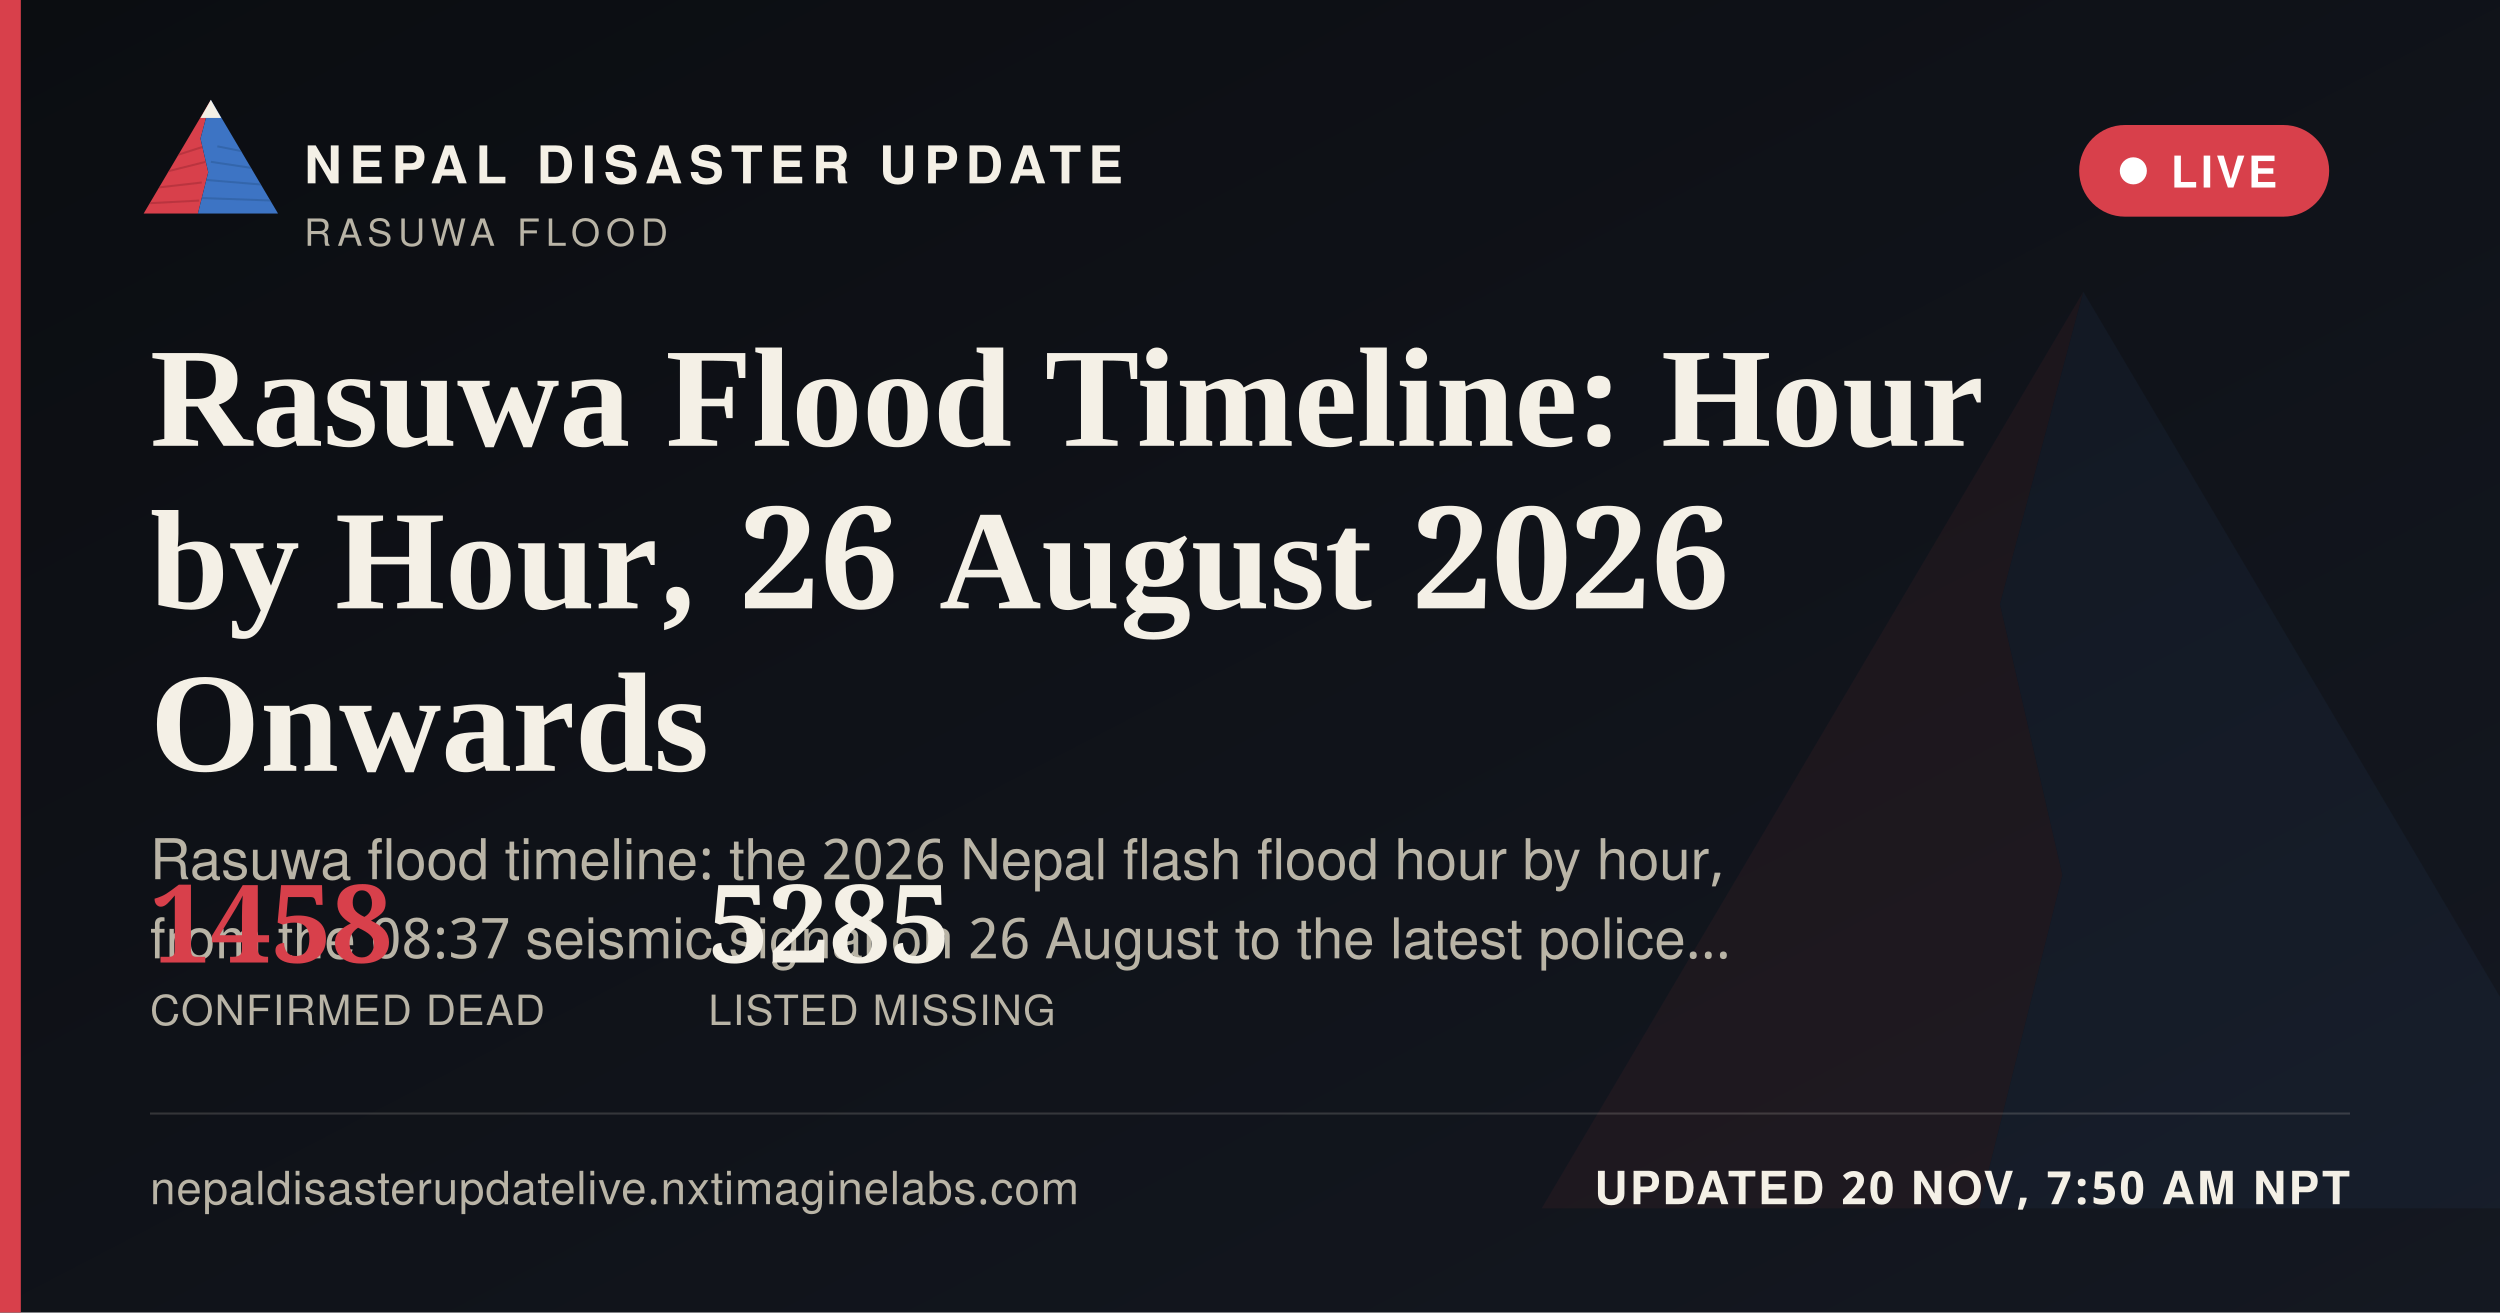
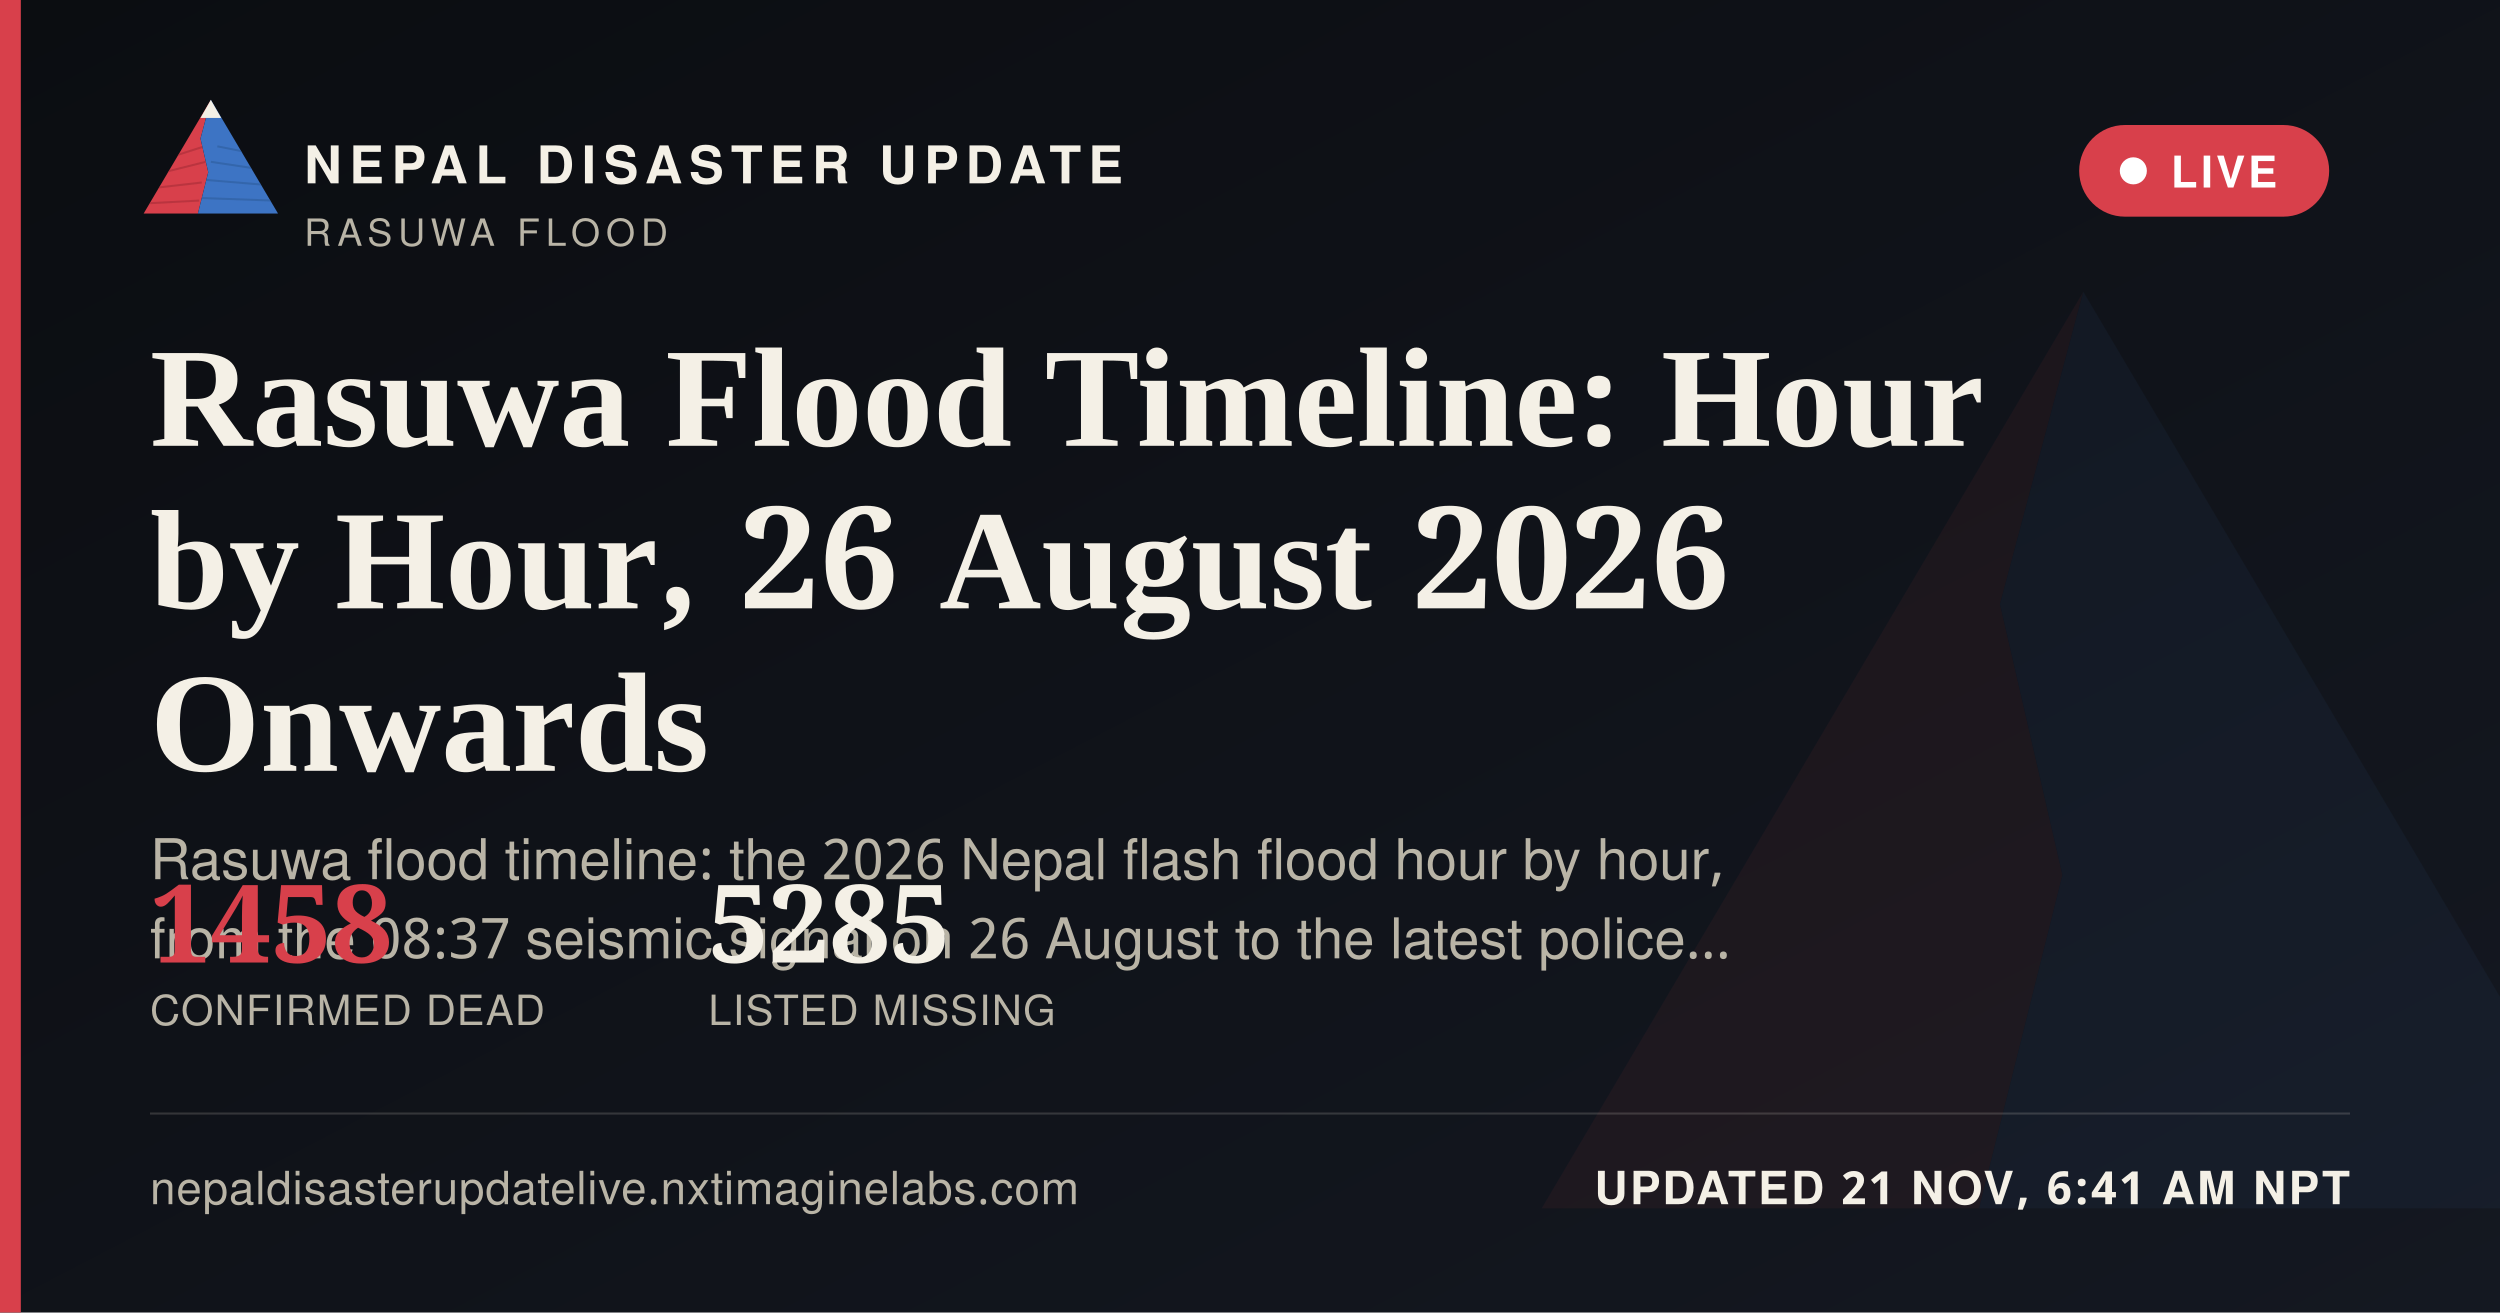
<svg xmlns="http://www.w3.org/2000/svg" width="1200" height="630" viewBox="0 0 1200 630">
  <defs>
    <linearGradient id="ogbg" x1="0" y1="0" x2="1" y2="1">
      <stop offset="0" stop-color="#0B0D11" />
      <stop offset="1" stop-color="#141821" />
    </linearGradient>
  </defs>
  <rect width="1200" height="630" fill="url(#ogbg)" />
  <g transform="translate(700,60) scale(5)" opacity="0.06">
    <polygon points="60,16 52,46 58,72 50,104 8,104" fill="#D8404B" />
    <polygon points="60,16 112,104 50,104 58,72 52,46" fill="#3D74C4" />
  </g>
  <rect x="0" y="0" width="10" height="630" fill="#D8404B" />
  <g transform="translate(64,38) scale(0.62)">
    <g>
      <defs>
        <clipPath id="ogLc">
          <polygon points="60,16 52,46 58,72 50,104 8,104" />
        </clipPath>
        <clipPath id="ogRc">
          <polygon points="60,16 112,104 50,104 58,72 52,46" />
        </clipPath>
      </defs>
      <polygon points="60,16 52,46 58,72 50,104 8,104" fill="#D8404B" />
      <g clip-path="url(#ogLc)" stroke="#A32A34" stroke-width="1.6" fill="none" opacity="0.55">
        <path d="M30,60 L55,52" />
        <path d="M24,72 L56,64" />
        <path d="M18,84 L53,80" />
        <path d="M13,96 L51,94" />
      </g>
      <polygon points="60,16 112,104 50,104 58,72 52,46" fill="#3D74C4" />
      <g clip-path="url(#ogRc)" stroke="#2A5793" stroke-width="1.6" fill="none" opacity="0.5">
        <path d="M65,52 L95,58" />
        <path d="M60,64 L100,70" />
        <path d="M56,78 L104,82" />
        <path d="M52,92 L108,94" />
      </g>
      <polygon points="60,16 52,30 68,30" fill="#F4F0E6" />
    </g>
  </g>
  <text x="146" y="88" font-family="'Public Sans', 'Noto Sans Devanagari', 'Helvetica Neue', Helvetica, Arial, sans-serif" font-size="25" font-weight="800" letter-spacing="3.6" fill="#F4F0E6">NEPAL DISASTER UPDATE</text>
  <text x="146" y="118" font-family="'Public Sans', 'Noto Sans Devanagari', 'Helvetica Neue', Helvetica, Arial, sans-serif" font-size="18" letter-spacing="2.8" fill="#B9B4A6">RASUWA FLOOD</text>
  <g>
    <rect x="998" y="60" width="120" height="44" rx="22" fill="#D8404B" stroke="none" />
    <circle cx="1024" cy="82" r="6.5" fill="#FFFFFF" />
    <text x="1042" y="90" font-family="'Public Sans', 'Noto Sans Devanagari', 'Helvetica Neue', Helvetica, Arial, sans-serif" font-size="21" font-weight="700" letter-spacing="1.6" fill="#FFFFFF">LIVE</text>
  </g>
  <text x="72" y="214" font-family="Newsreader, 'Noto Serif Devanagari', Georgia, 'Times New Roman', serif" font-size="68" font-weight="600" fill="#F4F0E6">Rasuwa Flood Timeline: Hour</text>
  <text x="72" y="292" font-family="Newsreader, 'Noto Serif Devanagari', Georgia, 'Times New Roman', serif" font-size="68" font-weight="600" fill="#F4F0E6">by Hour, 26 August 2026</text>
  <text x="72" y="370" font-family="Newsreader, 'Noto Serif Devanagari', Georgia, 'Times New Roman', serif" font-size="68" font-weight="600" fill="#F4F0E6">Onwards</text>
  <text x="72" y="422" font-family="'Public Sans', 'Noto Sans Devanagari', 'Helvetica Neue', Helvetica, Arial, sans-serif" font-size="27" fill="#B9B4A6">Rasuwa flood timeline: the 2026 Nepal flash flood hour by hour,</text>
  <text x="72" y="460" font-family="'Public Sans', 'Noto Sans Devanagari', 'Helvetica Neue', Helvetica, Arial, sans-serif" font-size="27" fill="#B9B4A6">from the 08:37 seismic signal on 26 August to the latest police…</text>
  <g transform="translate(72,462)">
    <text x="0" y="0" font-family="Newsreader, 'Noto Serif Devanagari', Georgia, 'Times New Roman', serif" font-size="52" font-weight="600" fill="#D8404B">1458</text>
    <text x="0" y="30" font-family="'Public Sans', 'Noto Sans Devanagari', 'Helvetica Neue', Helvetica, Arial, sans-serif" font-size="20" letter-spacing="0.6" fill="#B9B4A6">CONFIRMED DEAD</text>
    <text x="268" y="0" font-family="Newsreader, 'Noto Serif Devanagari', Georgia, 'Times New Roman', serif" font-size="52" font-weight="600" fill="#F4F0E6">5285</text>
    <text x="268" y="30" font-family="'Public Sans', 'Noto Sans Devanagari', 'Helvetica Neue', Helvetica, Arial, sans-serif" font-size="20" letter-spacing="0.6" fill="#B9B4A6">LISTED MISSING</text>
  </g>
  <rect x="72" y="534" width="1056" height="1" fill="rgba(244,240,230,0.16)" />
  <text x="72" y="578" font-family="'Public Sans', 'Noto Sans Devanagari', 'Helvetica Neue', Helvetica, Arial, sans-serif" font-size="22" fill="#B9B4A6" letter-spacing="0.4">nepaldisasterupdatelive.nxtimaginelabs.com</text>
-   <text x="1128" y="578" text-anchor="end" font-family="'Public Sans', 'Noto Sans Devanagari', 'Helvetica Neue', Helvetica, Arial, sans-serif" font-size="22" font-weight="700" letter-spacing="1.2" fill="#F4F0E6">UPDATED 20 NOV, 7:50 AM NPT</text>
+   <text x="1128" y="578" text-anchor="end" font-family="'Public Sans', 'Noto Sans Devanagari', 'Helvetica Neue', Helvetica, Arial, sans-serif" font-size="22" font-weight="700" letter-spacing="1.2" fill="#F4F0E6">UPDATED 21 NOV, 6:41 AM NPT</text>
</svg>
